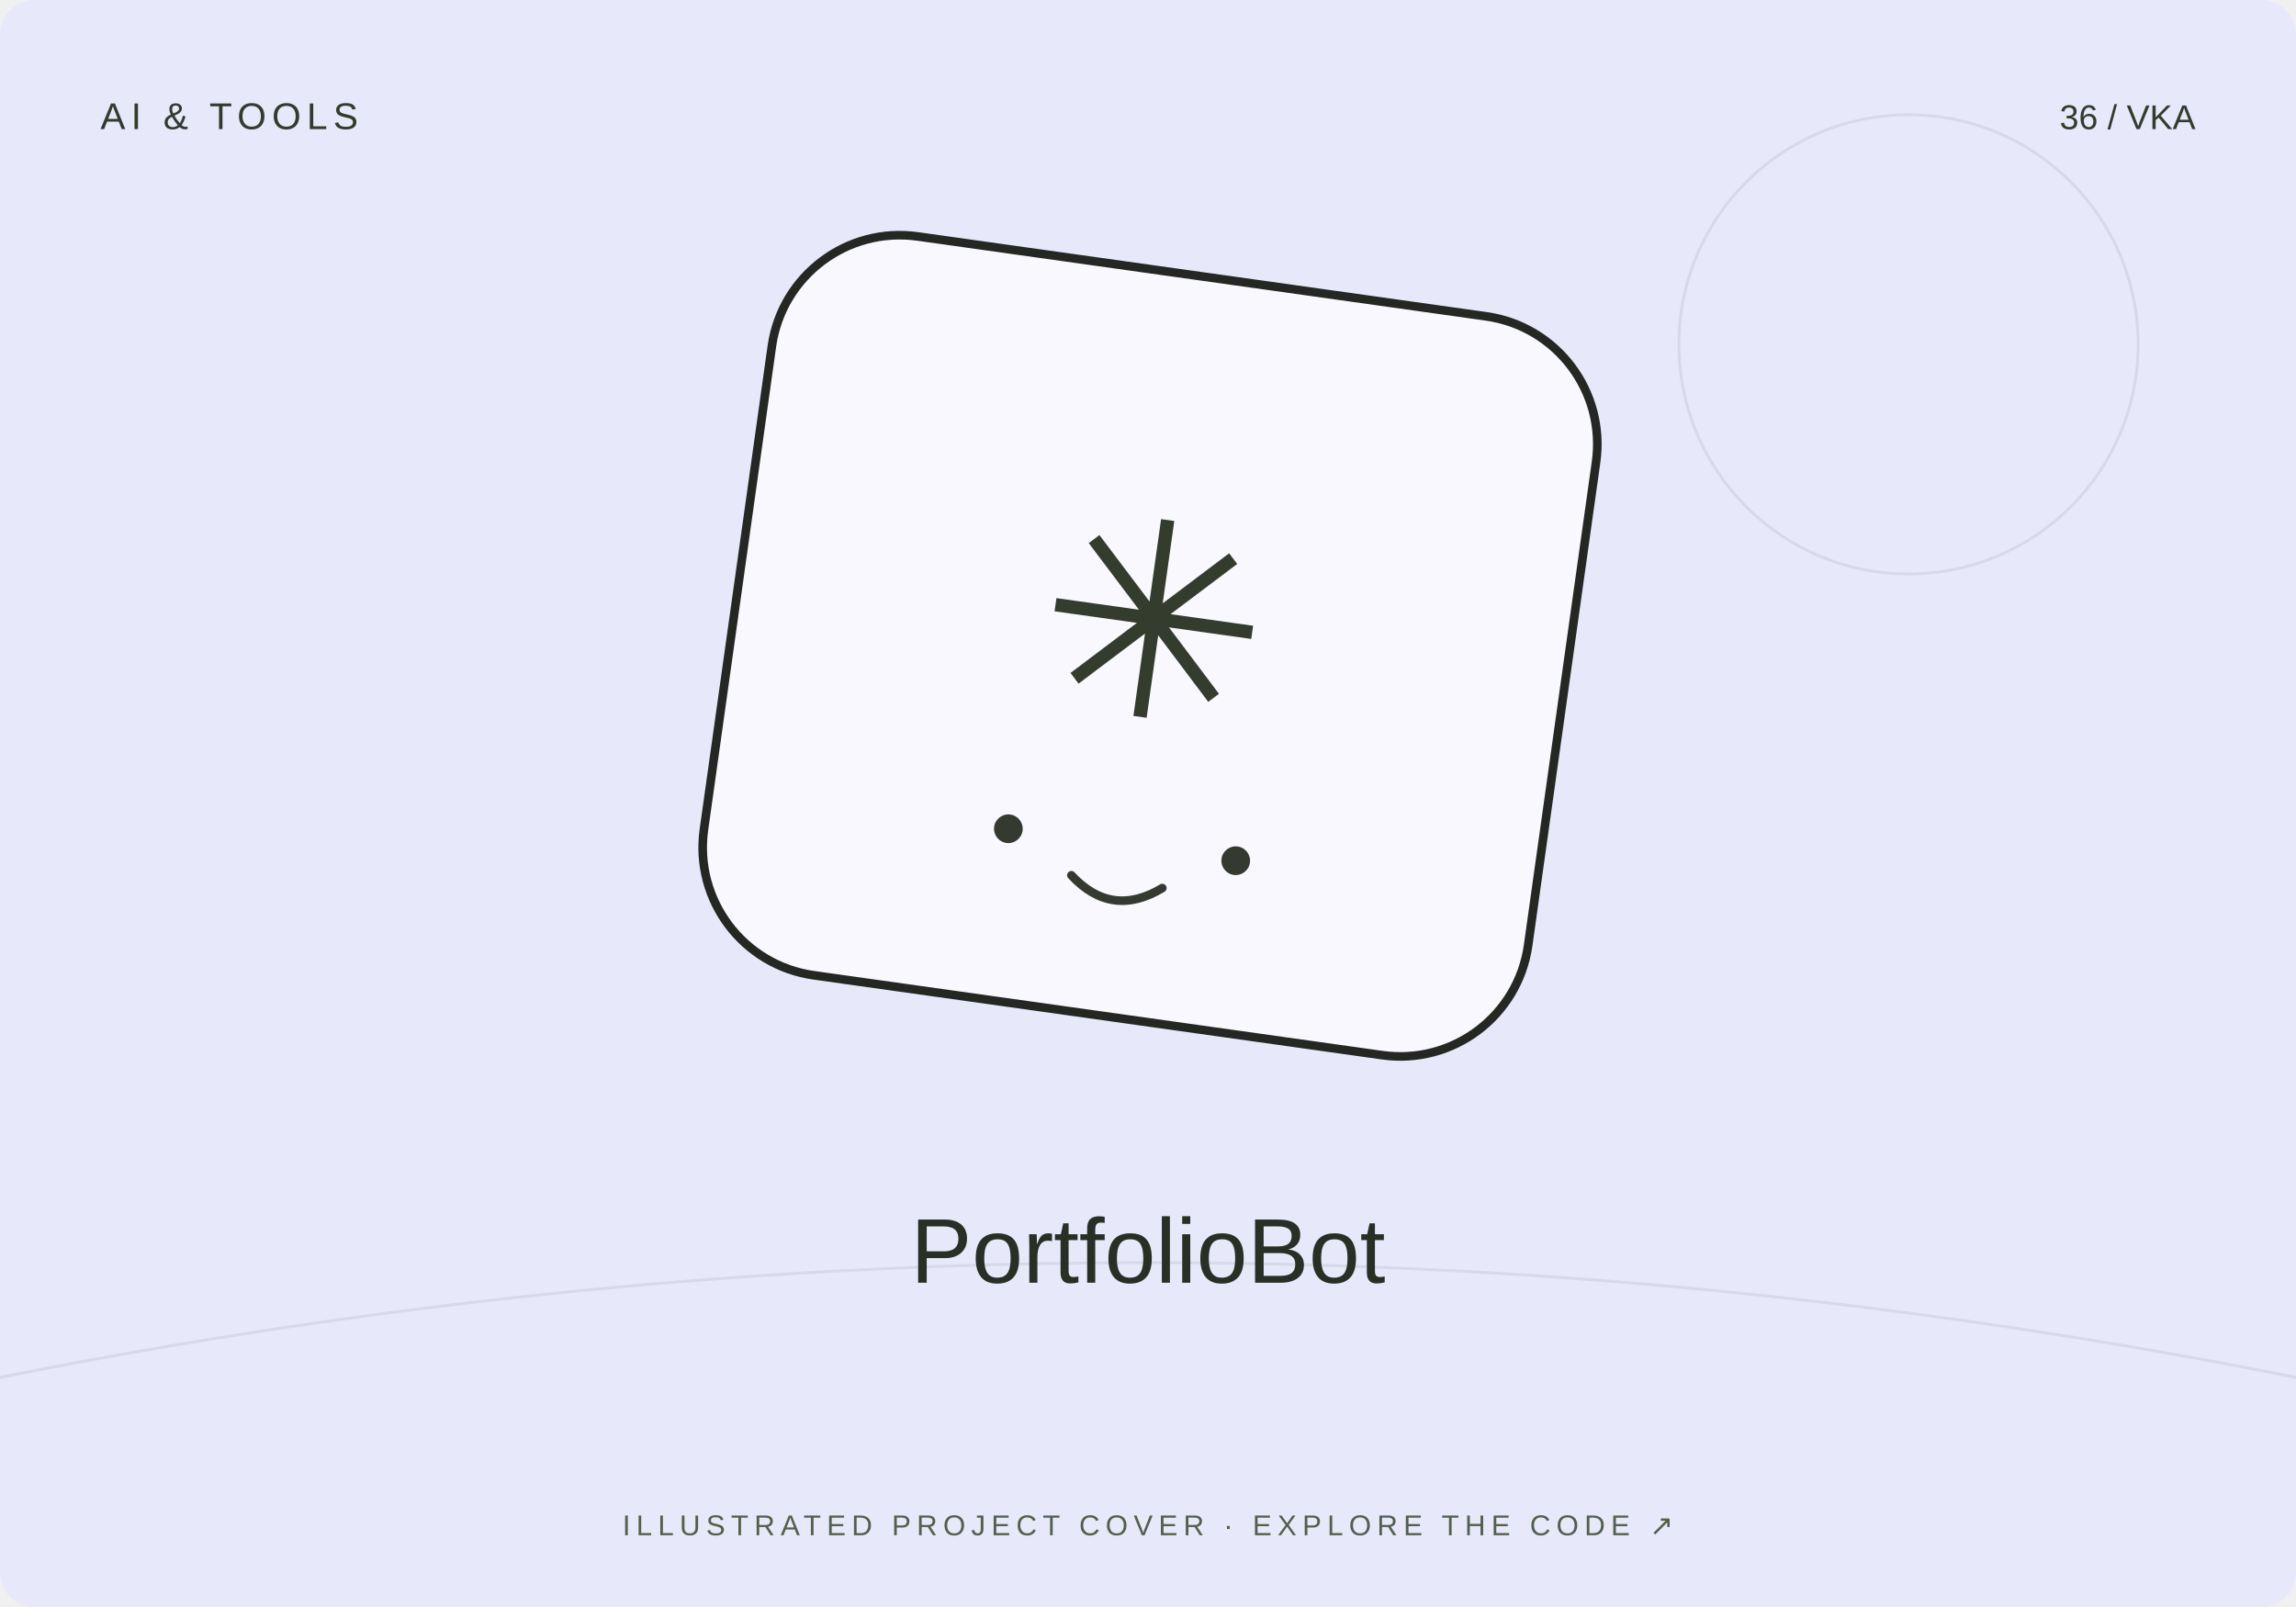
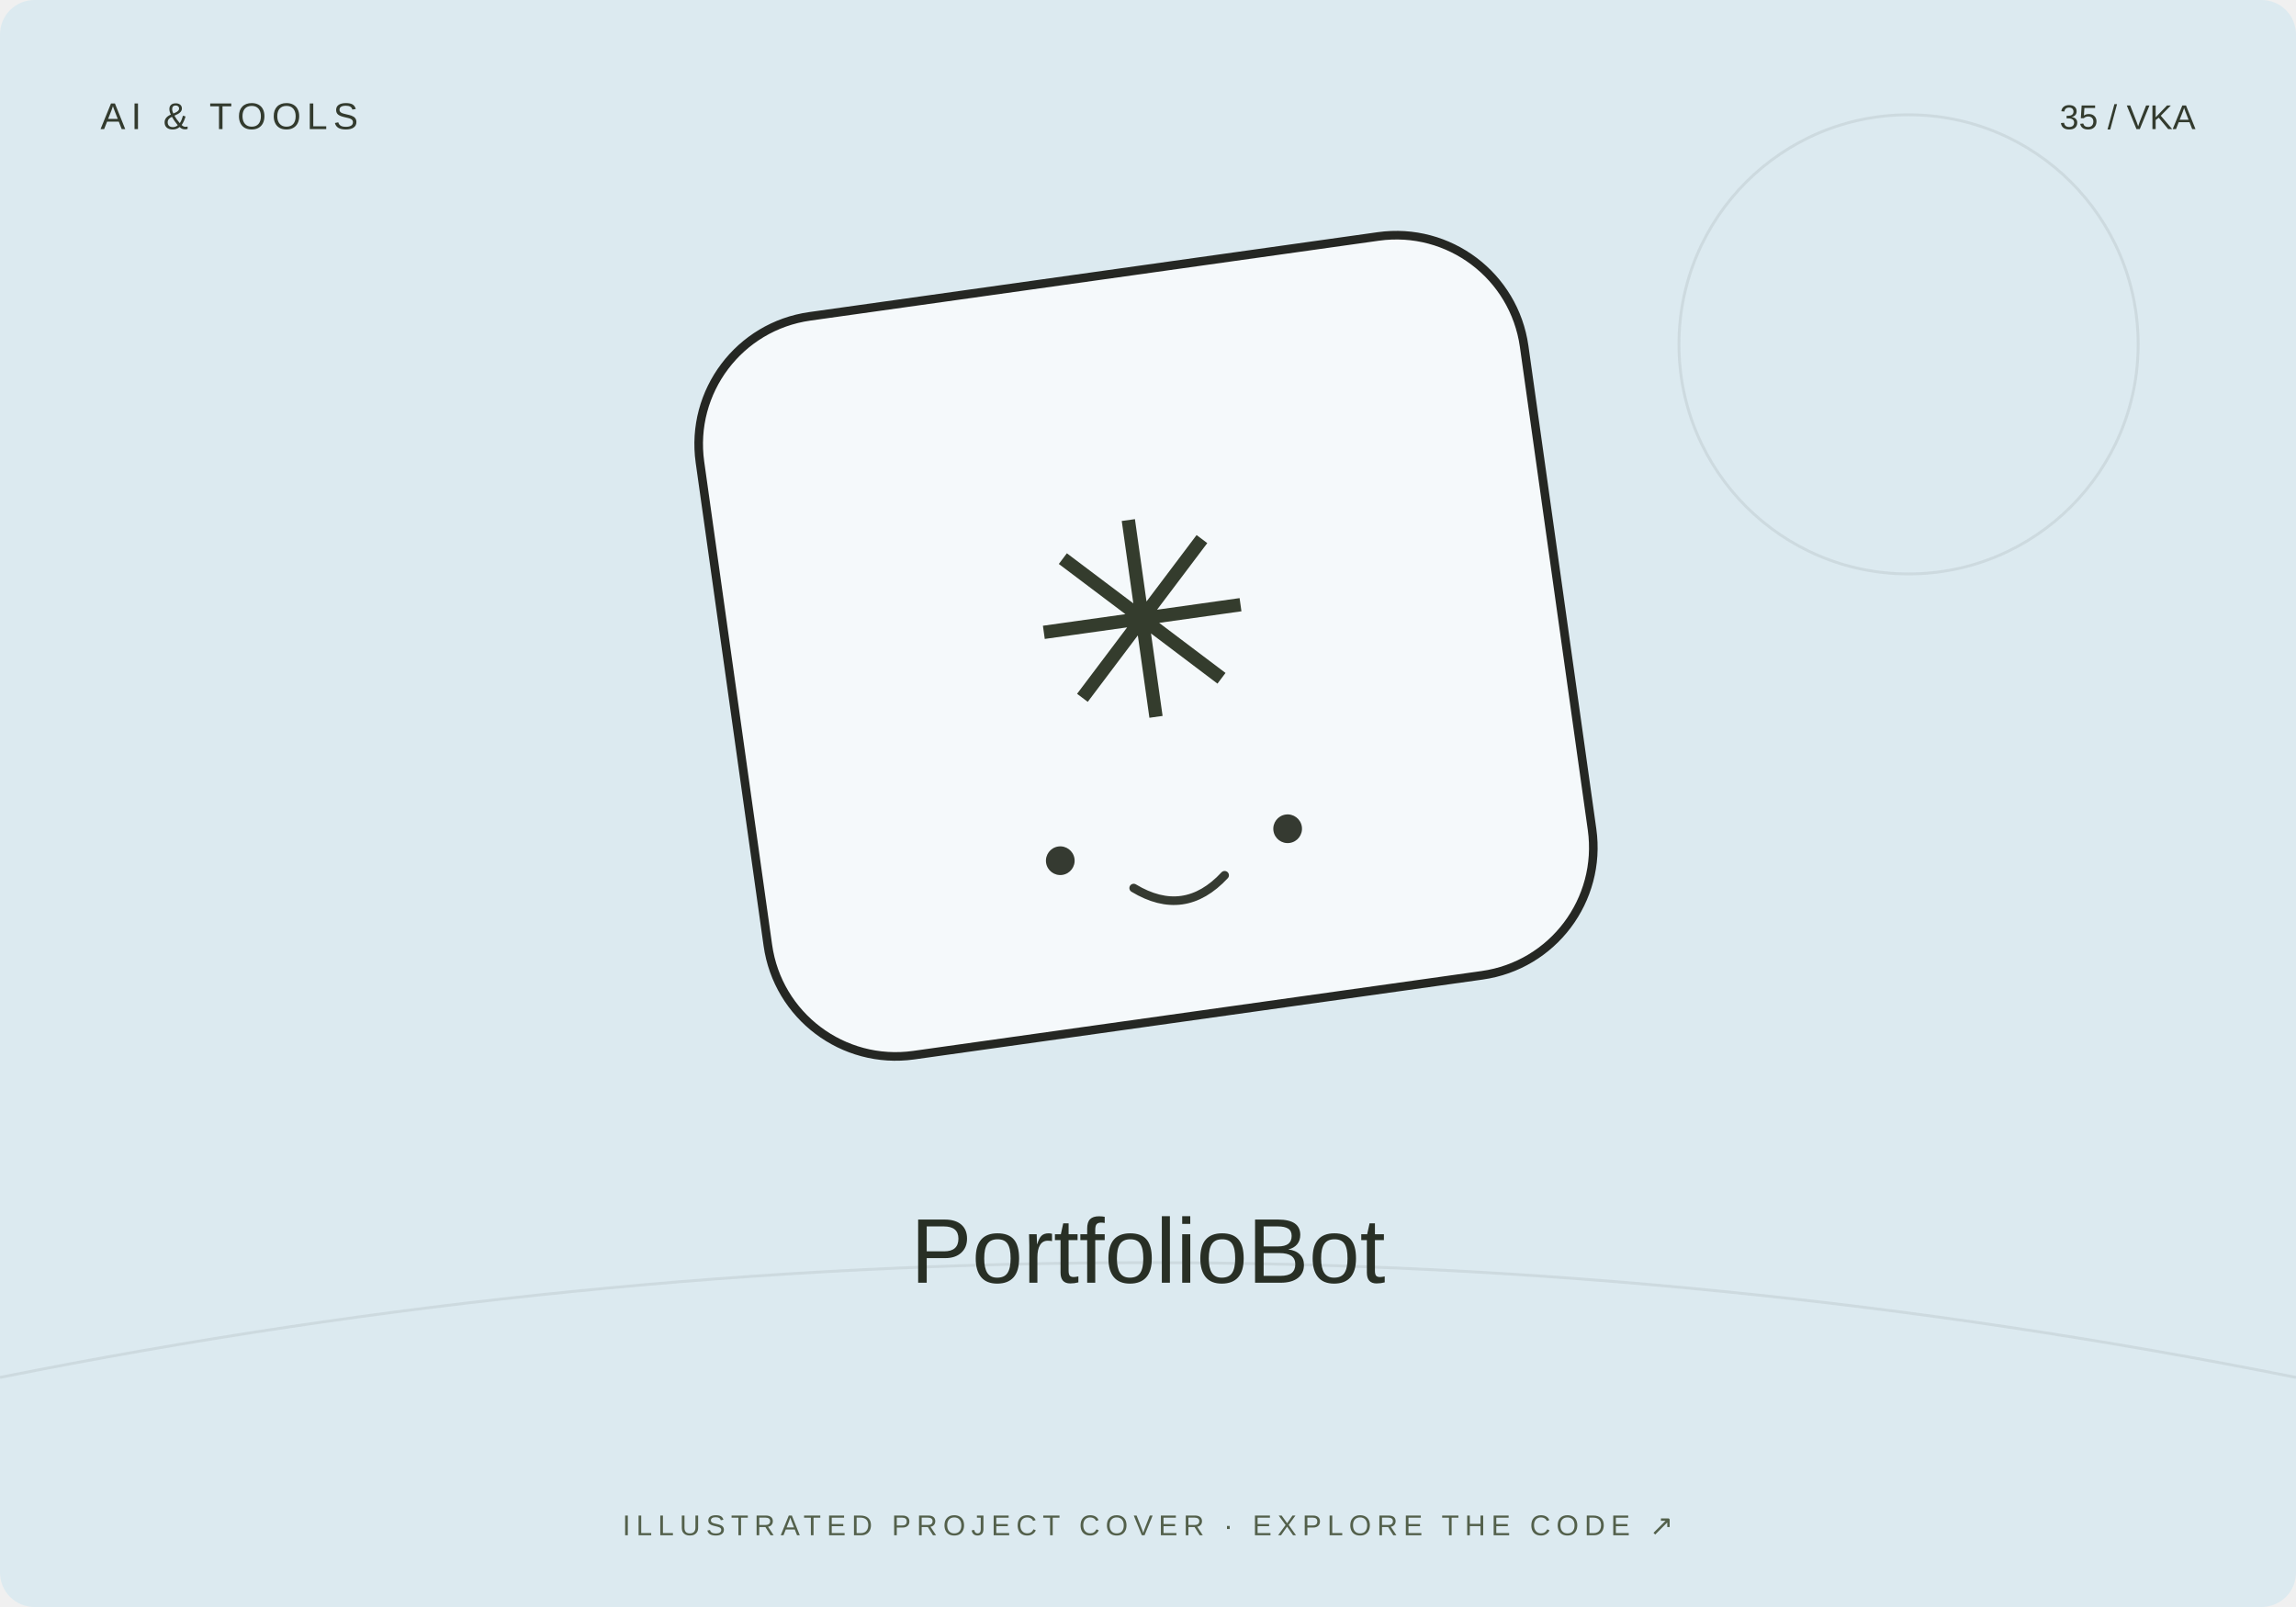
<svg xmlns="http://www.w3.org/2000/svg" width="800" height="560" viewBox="0 0 800 560">
-   <rect width="800" height="560" rx="12" fill="#e7e9fb" />
+   <rect width="800" height="560" rx="12" fill="#dceaf0" />
  <path d="M0 480Q400 400 800 480" stroke="#20231f" stroke-opacity=".08" fill="none" />
  <circle cx="665" cy="120" r="80" fill="none" stroke="#20231f" stroke-opacity=".08" />
-   <g transform="translate(400 230) rotate(8)">
+   <g transform="translate(400 230) rotate(-8)">
    <rect x="-145" y="-135" width="290" height="260" rx="45" fill="#fff" fill-opacity=".7" stroke="#252723" stroke-width="3" />
    <text y="20" text-anchor="middle" font-family="Arial,sans-serif" font-size="95" fill="#343c2d">✳</text>
    <circle cx="-40" cy="65" r="5" fill="#353a31" />
    <circle cx="40" cy="65" r="5" fill="#353a31" />
    <path d="M-16 78q16 13 32 0" fill="none" stroke="#353a31" stroke-width="3" stroke-linecap="round" />
  </g>
  <text x="35" y="45" font-size="13" font-family="Arial,sans-serif" fill="#333b2e" letter-spacing="2">AI &amp; TOOLS</text>
-   <text x="765" y="45" text-anchor="end" font-size="12" font-family="Arial,sans-serif" fill="#333b2e">36 / VKA</text>
+   <text x="765" y="45" text-anchor="end" font-size="12" font-family="Arial,sans-serif" fill="#333b2e">35 / VKA</text>
  <text x="400" y="447" text-anchor="middle" font-family="Arial,sans-serif" font-size="32" fill="#282f25">PortfolioBot</text>
  <text x="400" y="535" text-anchor="middle" font-family="Arial,sans-serif" font-size="10" fill="#53604b" letter-spacing="2">ILLUSTRATED PROJECT COVER · EXPLORE THE CODE ↗</text>
</svg>
